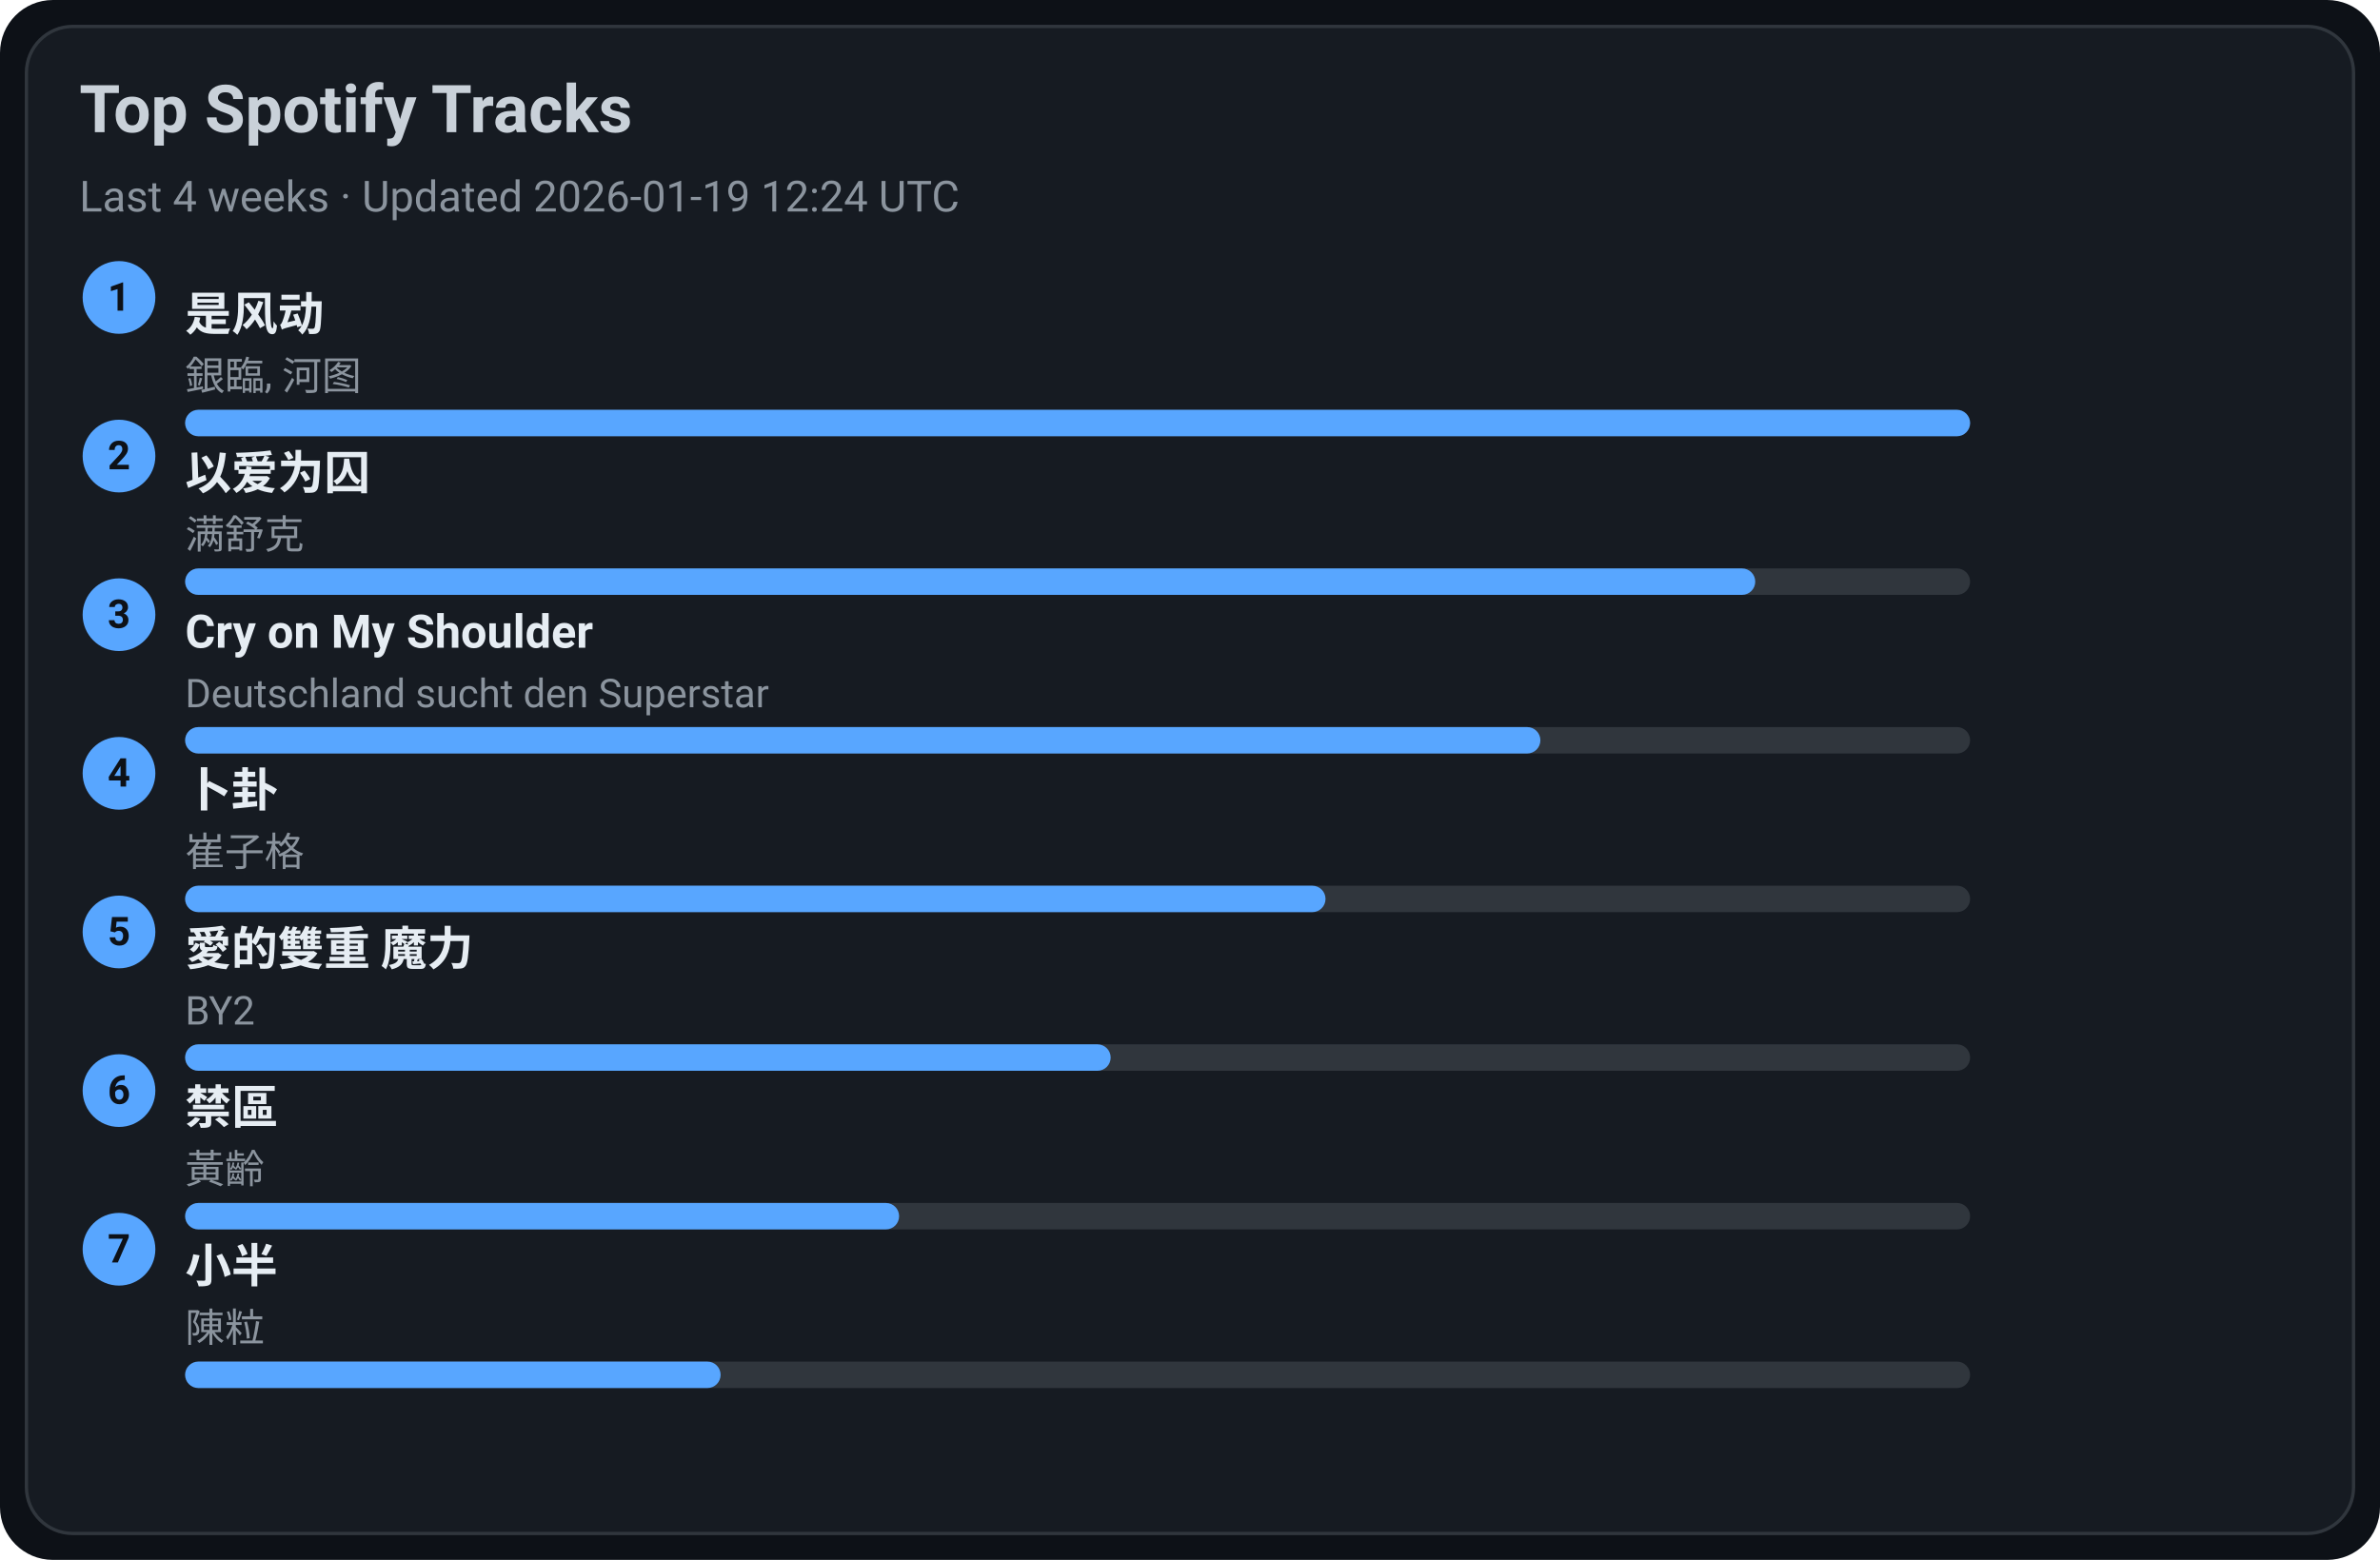
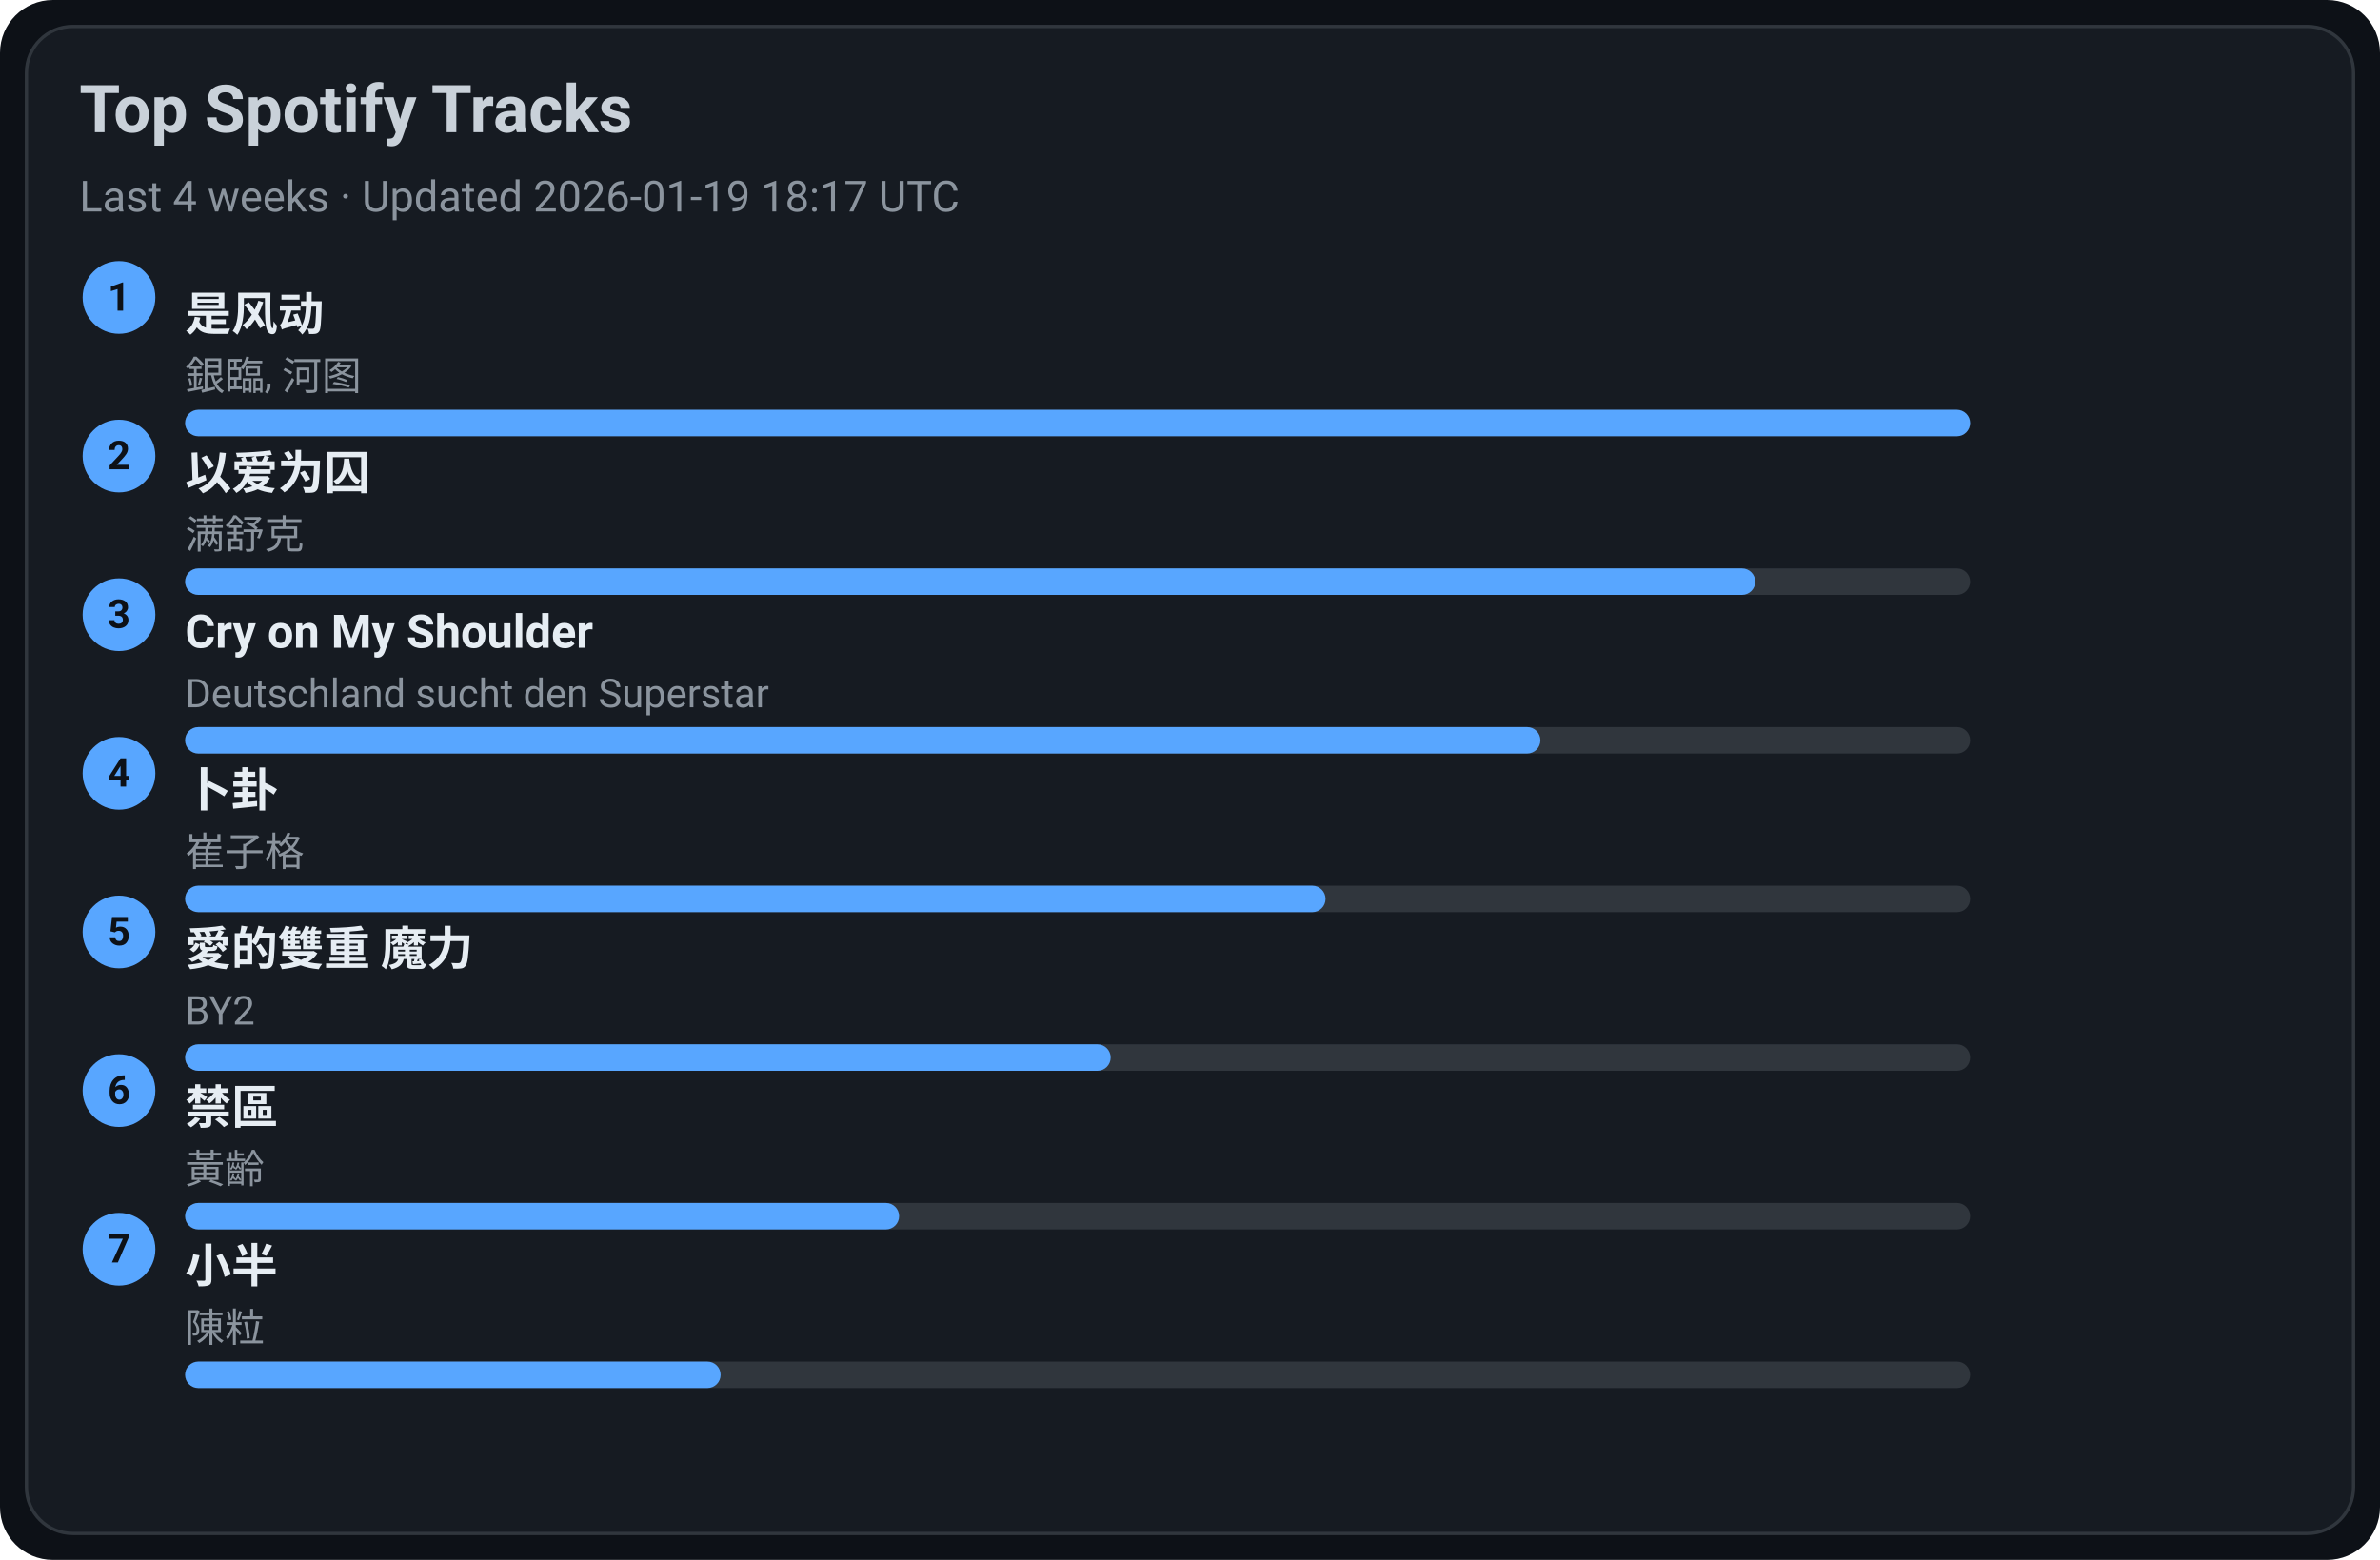
<svg xmlns="http://www.w3.org/2000/svg" width="720" height="472" viewBox="0 0 720 472">
  <style>text{font-family:-apple-system,BlinkMacSystemFont,Segoe UI,Roboto,Ubuntu,Helvetica Neue,Arial,Noto Sans,sans-serif}</style>
  <rect width="720" height="472" rx="16" fill="#0d1117" />
  <rect x="8" y="8" width="704" height="456" rx="14" fill="#161b22" stroke="#30363d" />
  <text x="24" y="40" font-size="20" fill="#c9d1d9" font-weight="600">Top Spotify Tracks</text>
-   <text x="24" y="64" font-size="13" fill="#8b949e">Last 4 weeks · Updated 2026-01-19 12:24 UTC</text>
+   <text x="24" y="64" font-size="13" fill="#8b949e">Last 4 weeks · Updated 2026-01-19 18:17 UTC</text>
  <circle cx="36" cy="90" r="11" fill="#58a6ff" />
  <text x="36" y="94" text-anchor="middle" font-size="12" fill="#0d1117" font-weight="700">1</text>
  <a href="https://open.spotify.com/track/3lePQ8c4jq7bTePsXEmslh" target="_blank" rel="noopener noreferrer">
    <text x="56" y="100" font-size="14" fill="#e6edf3" font-weight="600">是风动</text>
  </a>
  <text x="56" y="118" font-size="12" fill="#8b949e">銀臨, 河图</text>
  <rect x="56" y="124" width="540" height="8" rx="4" fill="#30363d" />
  <rect x="56" y="124" width="540" height="8" rx="4" fill="#58a6ff" />
  <circle cx="36" cy="138" r="11" fill="#58a6ff" />
  <text x="36" y="142" text-anchor="middle" font-size="12" fill="#0d1117" font-weight="700">2</text>
  <a href="https://open.spotify.com/track/0RW2LEfGQK5BaIho6sSLqf" target="_blank" rel="noopener noreferrer">
    <text x="56" y="148" font-size="14" fill="#e6edf3" font-weight="600">以爱为囚</text>
  </a>
  <text x="56" y="166" font-size="12" fill="#8b949e">满舒克</text>
  <rect x="56" y="172" width="540" height="8" rx="4" fill="#30363d" />
  <rect x="56" y="172" width="475" height="8" rx="4" fill="#58a6ff" />
  <circle cx="36" cy="186" r="11" fill="#58a6ff" />
  <text x="36" y="190" text-anchor="middle" font-size="12" fill="#0d1117" font-weight="700">3</text>
  <a href="https://open.spotify.com/track/6usmG2MoD0C0Lc2pNgCVWV" target="_blank" rel="noopener noreferrer">
    <text x="56" y="196" font-size="14" fill="#e6edf3" font-weight="600">Cry on My Shoulder</text>
  </a>
  <text x="56" y="214" font-size="12" fill="#8b949e">Deutschland sucht den Superstar</text>
  <rect x="56" y="220" width="540" height="8" rx="4" fill="#30363d" />
  <rect x="56" y="220" width="410" height="8" rx="4" fill="#58a6ff" />
  <circle cx="36" cy="234" r="11" fill="#58a6ff" />
  <text x="36" y="238" text-anchor="middle" font-size="12" fill="#0d1117" font-weight="700">4</text>
  <a href="https://open.spotify.com/track/4ToeYifpQaikbYa7krOD6s" target="_blank" rel="noopener noreferrer">
    <text x="56" y="244" font-size="14" fill="#e6edf3" font-weight="600">卜卦</text>
  </a>
  <text x="56" y="262" font-size="12" fill="#8b949e">崔子格</text>
  <rect x="56" y="268" width="540" height="8" rx="4" fill="#30363d" />
  <rect x="56" y="268" width="345" height="8" rx="4" fill="#58a6ff" />
  <circle cx="36" cy="282" r="11" fill="#58a6ff" />
  <text x="36" y="286" text-anchor="middle" font-size="12" fill="#0d1117" font-weight="700">5</text>
  <a href="https://open.spotify.com/track/0yYmS4k3R0TTdDhvOBxRVp" target="_blank" rel="noopener noreferrer">
    <text x="56" y="292" font-size="14" fill="#e6edf3" font-weight="600">愛的雙重 魔力</text>
  </a>
  <text x="56" y="310" font-size="12" fill="#8b949e">BY2</text>
  <rect x="56" y="316" width="540" height="8" rx="4" fill="#30363d" />
  <rect x="56" y="316" width="280" height="8" rx="4" fill="#58a6ff" />
  <circle cx="36" cy="330" r="11" fill="#58a6ff" />
  <text x="36" y="334" text-anchor="middle" font-size="12" fill="#0d1117" font-weight="700">6</text>
  <a href="https://open.spotify.com/track/5HAMeMgu9hGL5a8ZwNz6cp" target="_blank" rel="noopener noreferrer">
    <text x="56" y="340" font-size="14" fill="#e6edf3" font-weight="600">禁區</text>
  </a>
  <text x="56" y="358" font-size="12" fill="#8b949e">黃齡</text>
  <rect x="56" y="364" width="540" height="8" rx="4" fill="#30363d" />
  <rect x="56" y="364" width="216" height="8" rx="4" fill="#58a6ff" />
  <circle cx="36" cy="378" r="11" fill="#58a6ff" />
  <text x="36" y="382" text-anchor="middle" font-size="12" fill="#0d1117" font-weight="700">7</text>
  <a href="https://open.spotify.com/track/3QxWTqyIT4O9bokIZlNDpo" target="_blank" rel="noopener noreferrer">
    <text x="56" y="388" font-size="14" fill="#e6edf3" font-weight="600">小半</text>
  </a>
  <text x="56" y="406" font-size="12" fill="#8b949e">陳粒</text>
  <rect x="56" y="412" width="540" height="8" rx="4" fill="#30363d" />
  <rect x="56" y="412" width="162" height="8" rx="4" fill="#58a6ff" />
</svg>
